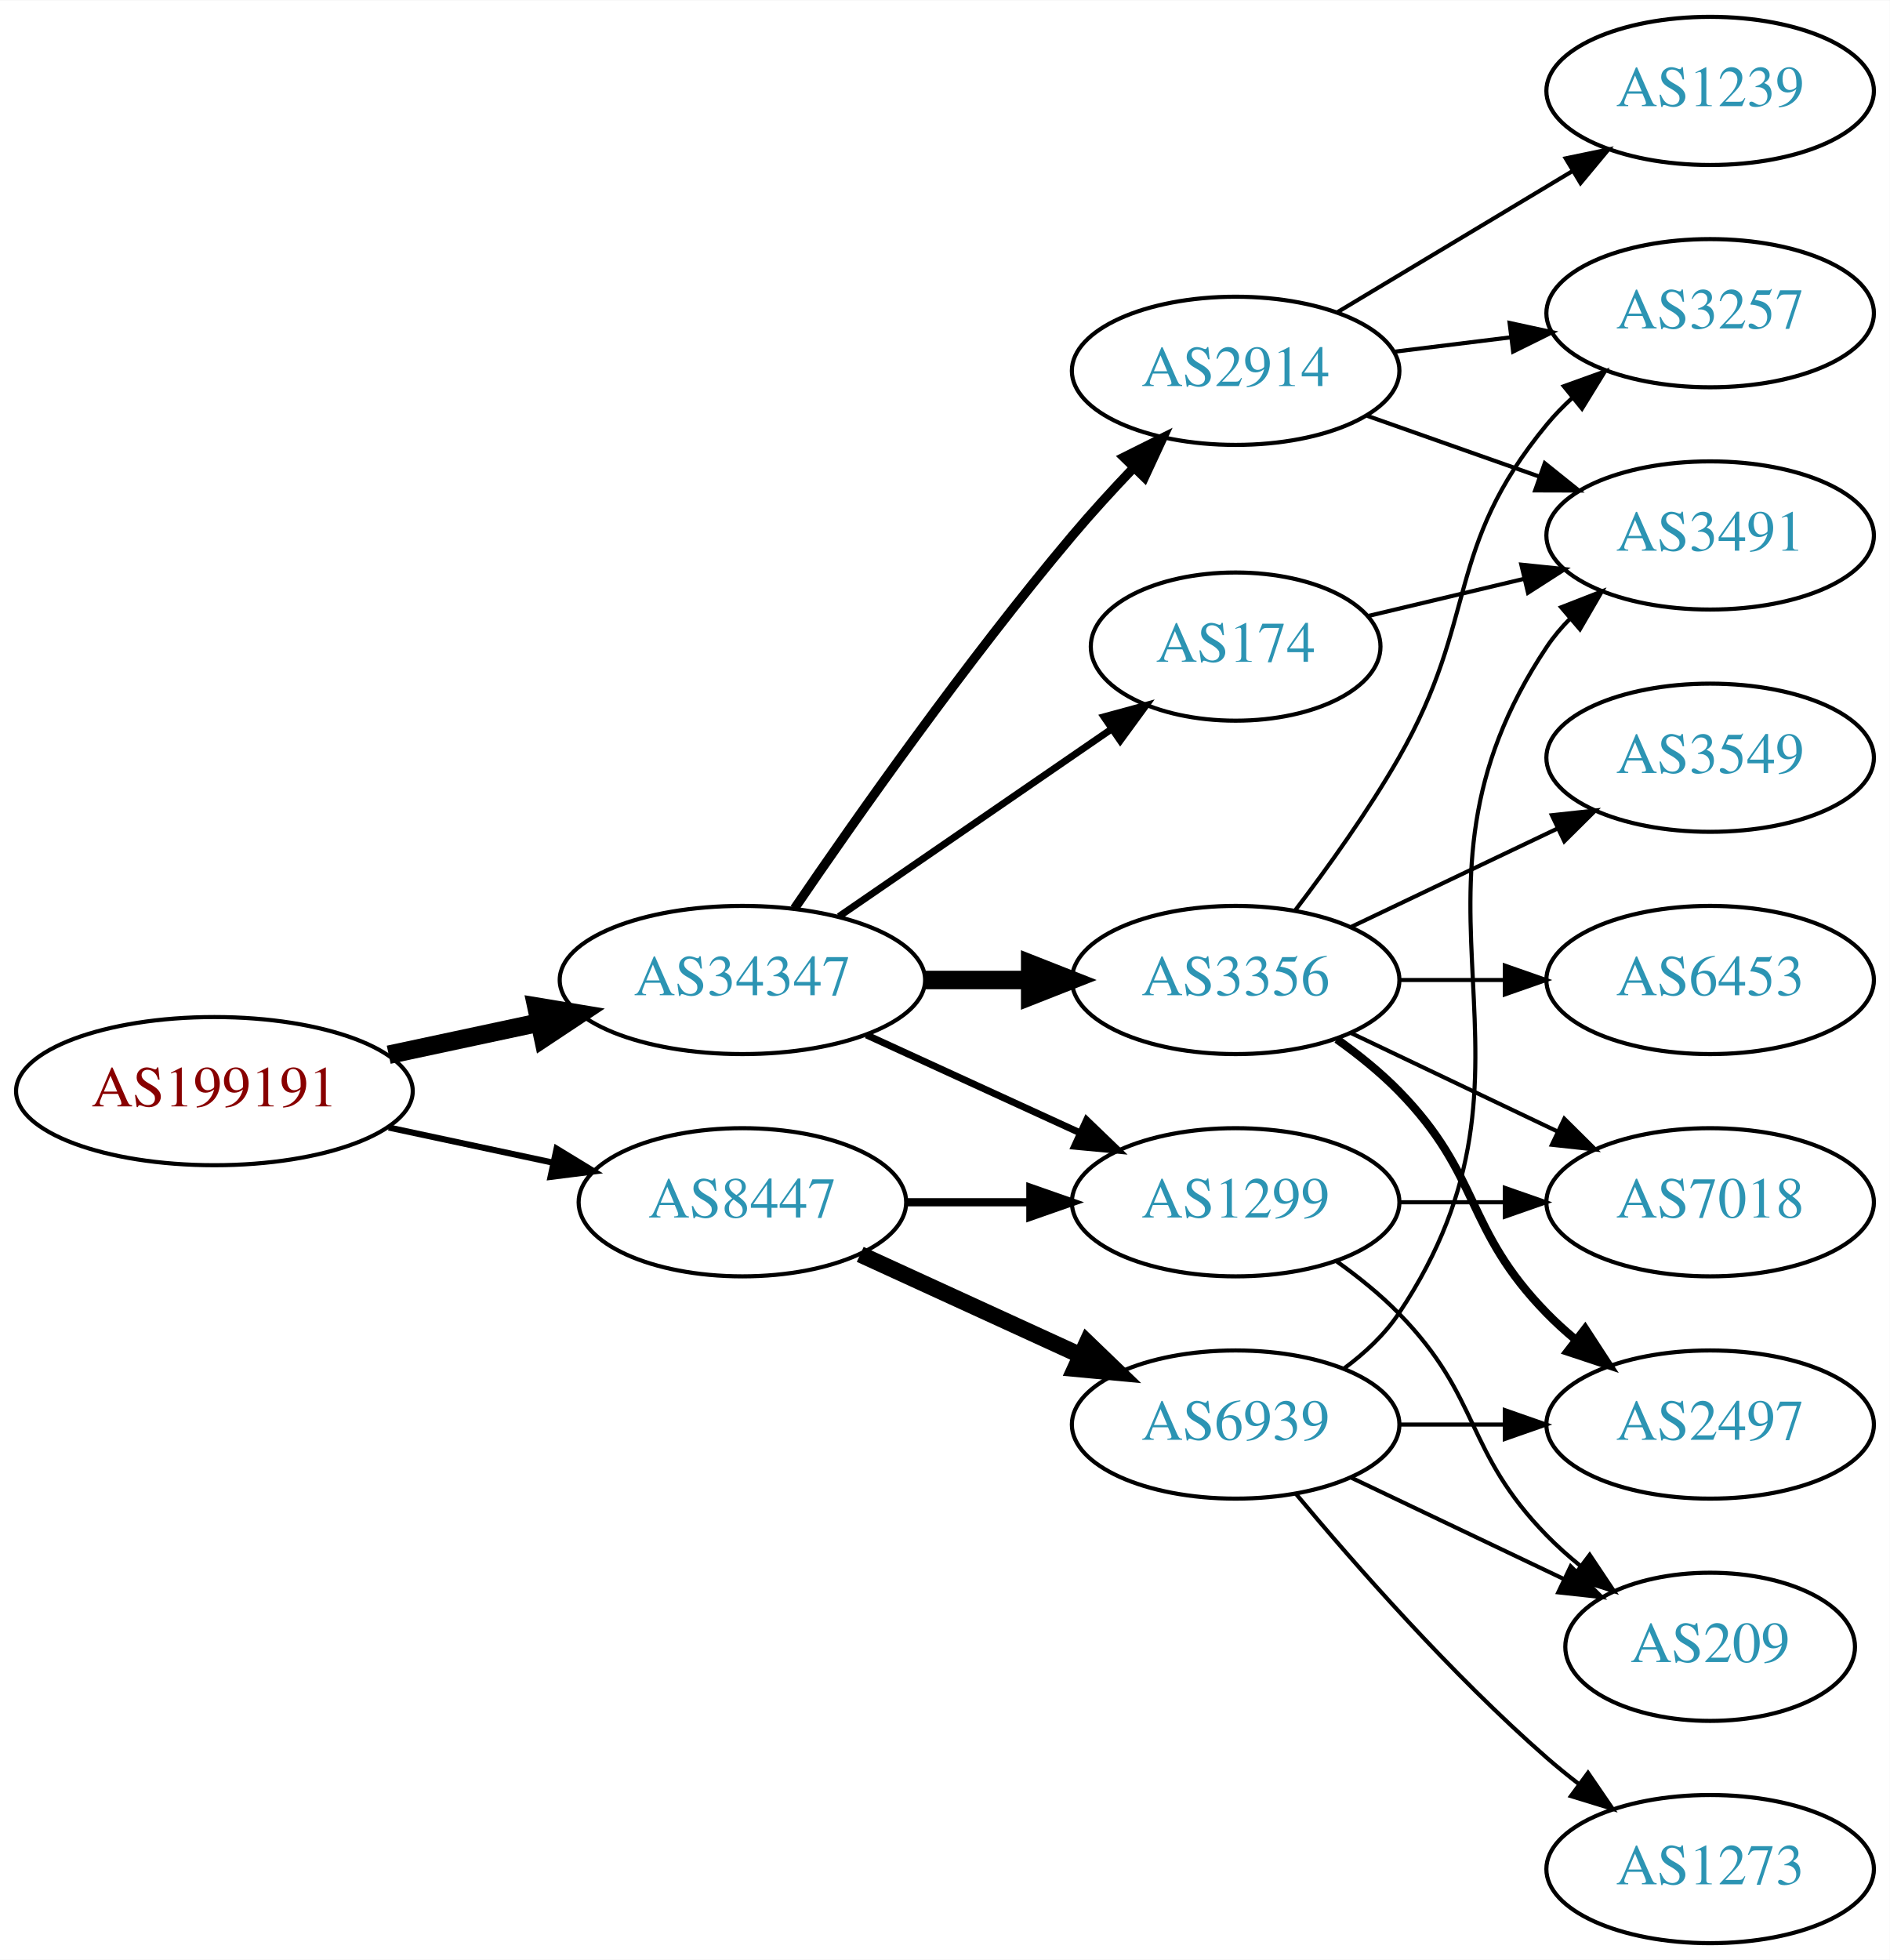
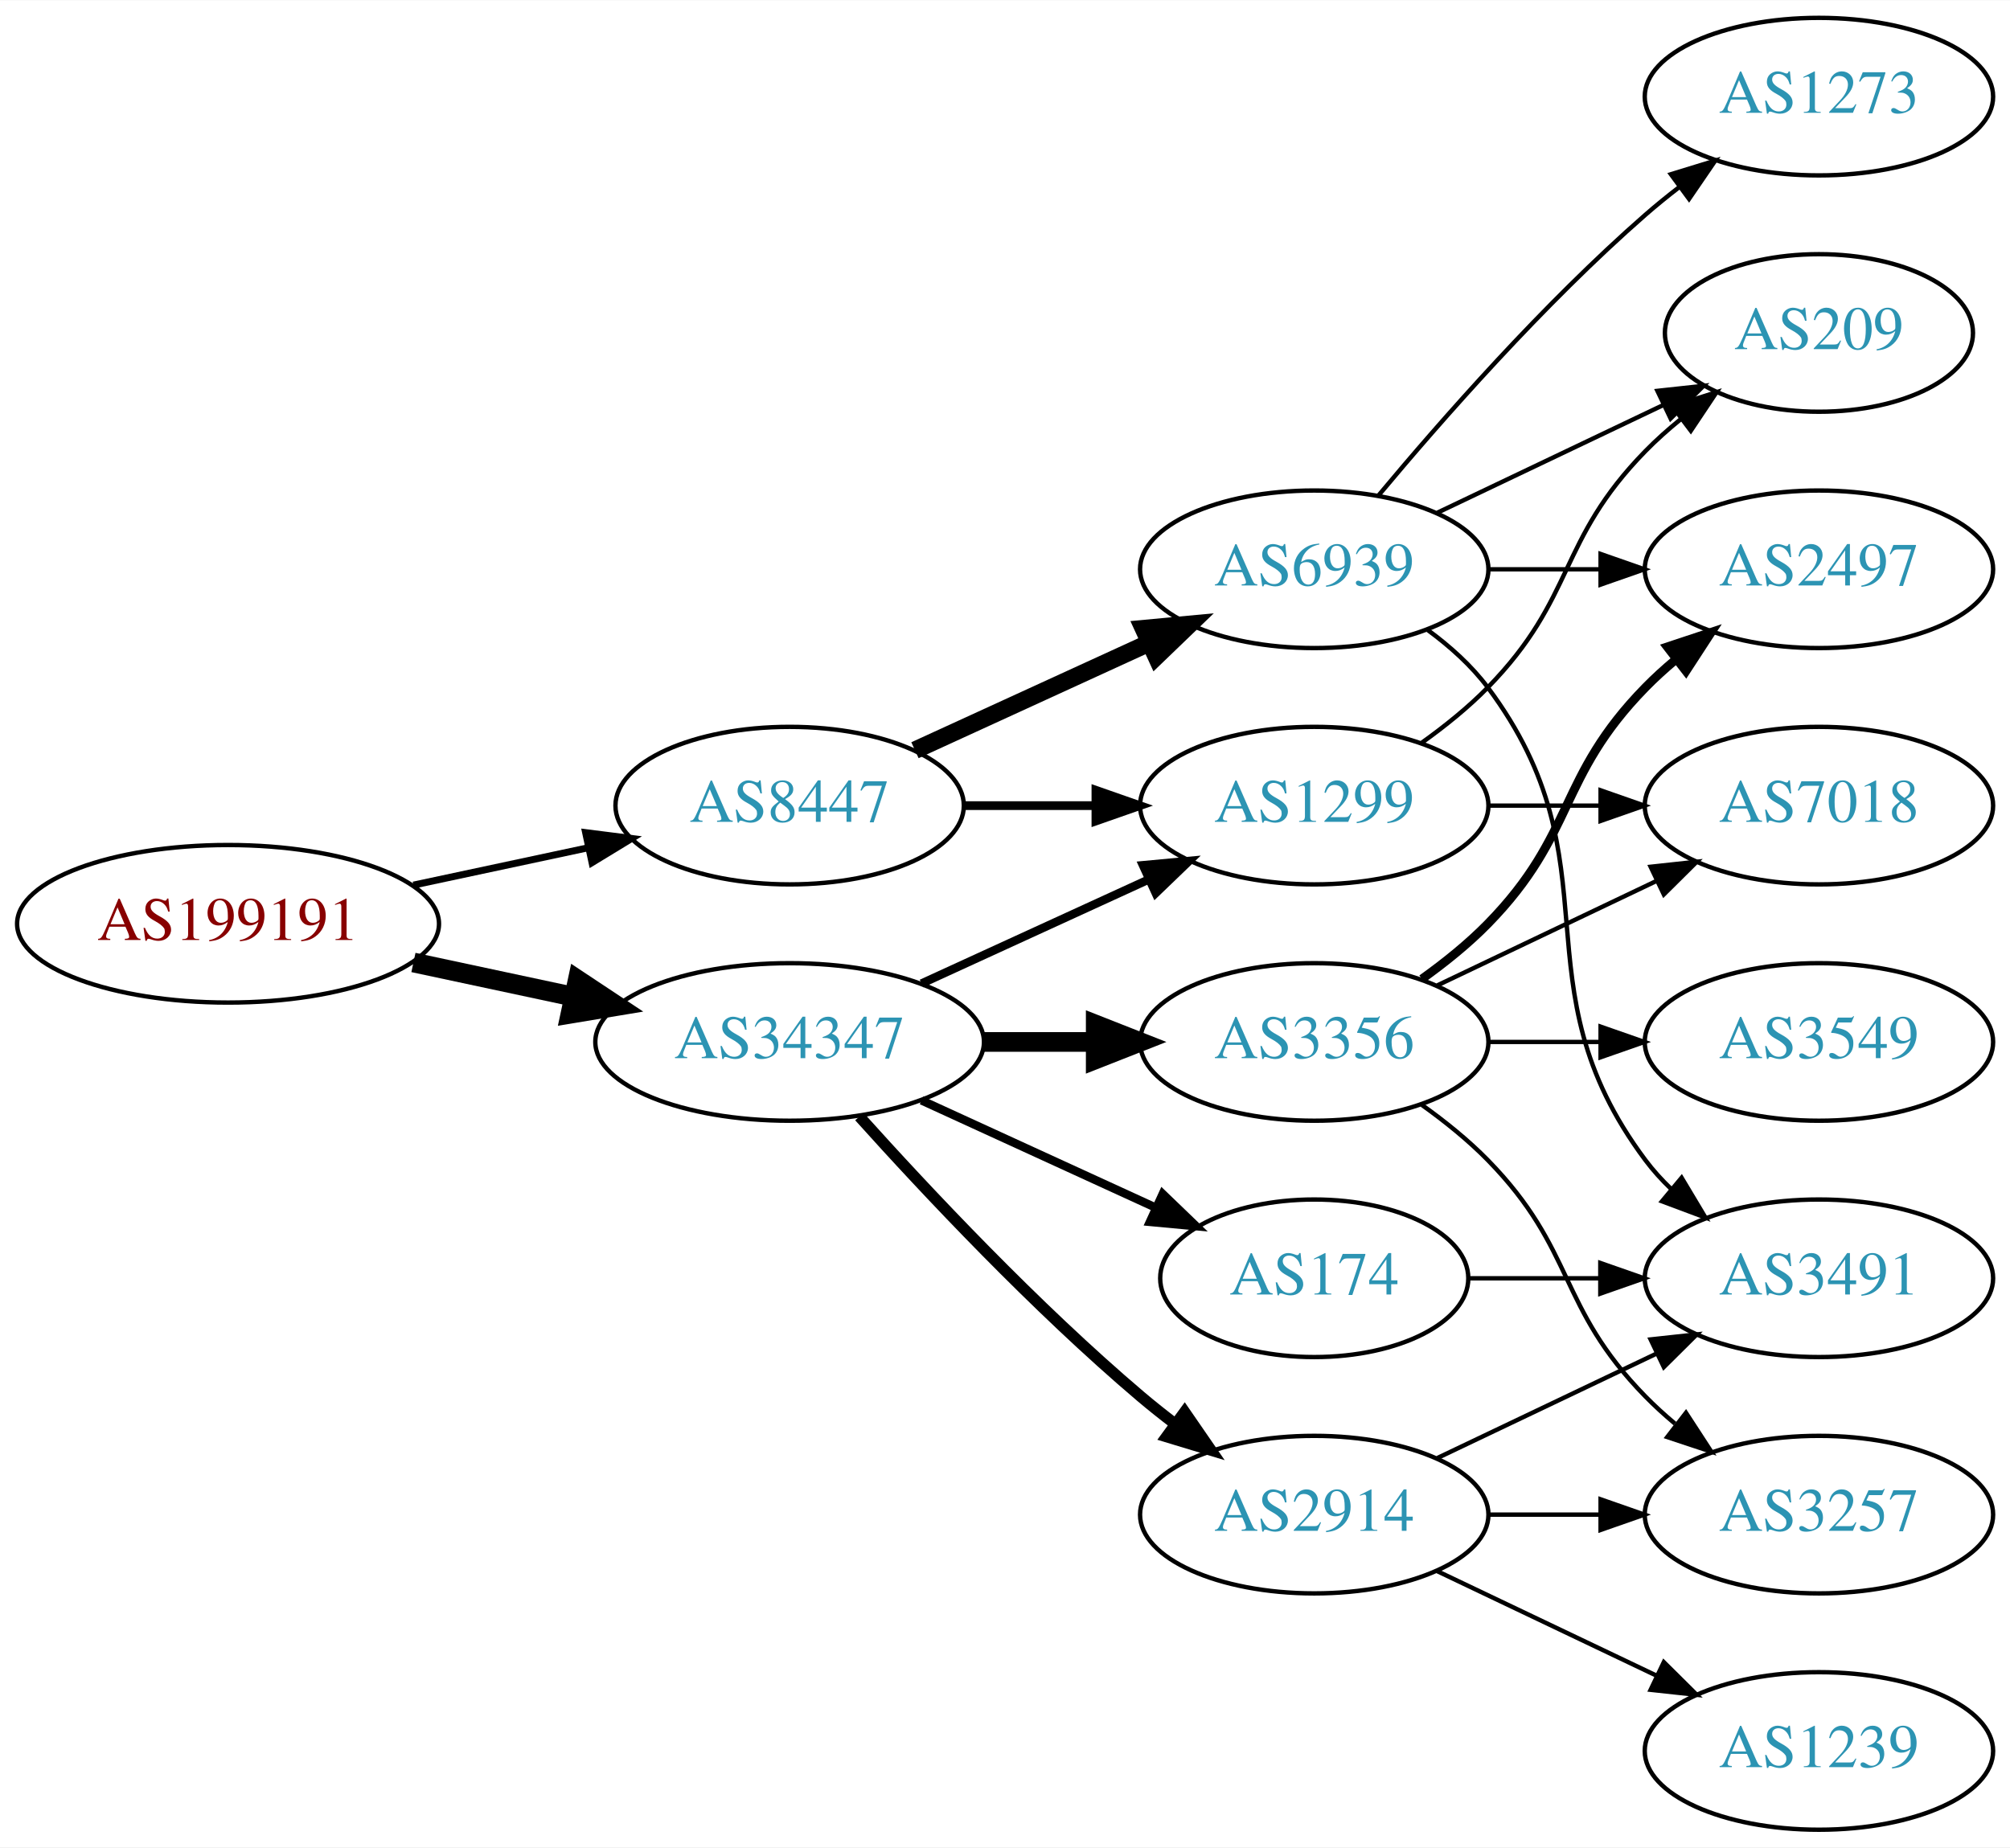
- <svg xmlns="http://www.w3.org/2000/svg" xmlns:xlink="http://www.w3.org/1999/xlink" width="459pt" height="476pt" viewBox="0.00 0.00 459.17 476.00">
-   <g id="graph0" class="graph" transform="scale(1 1) rotate(0) translate(4 472)">
-     <polygon fill="white" stroke="none" points="-4,4 -4,-472 455.17,-472 455.17,4 -4,4" />
+ <svg xmlns="http://www.w3.org/2000/svg" xmlns:xlink="http://www.w3.org/1999/xlink" width="459pt" height="422pt" viewBox="0.00 0.00 459.17 422.00">
+   <g id="graph0" class="graph" transform="scale(1 1) rotate(0) translate(4 418)">
+     <polygon fill="white" stroke="none" points="-4,4 -4,-418 455.17,-418 455.17,4 -4,4" />
    <g id="node1" class="node">
      <g id="a_node1">
        <a xlink:href="/asn/199191" xlink:title="AS199191 ~ Klausner Trading International GmbH [AT]">
          <ellipse fill="#ffffff" stroke="black" cx="48.096" cy="-207" rx="48.192" ry="18" />
          <text text-anchor="middle" x="48.096" y="-203.3" font-family="Times,serif" font-size="14.00" fill="#880000">AS199191</text>
        </a>
      </g>
    </g>
    <g id="node2" class="node">
      <g id="a_node2">
        <a xlink:href="/asn/34347" xlink:title="AS34347 ~ HALLAG Kommunal GmbH [AT]">
-           <ellipse fill="#ffffff" stroke="black" cx="176.388" cy="-234" rx="44.393" ry="18" />
-           <text text-anchor="middle" x="176.388" y="-230.3" font-family="Times,serif" font-size="14.00" fill="#2c94b3">AS34347</text>
+           <ellipse fill="#ffffff" stroke="black" cx="176.388" cy="-180" rx="44.393" ry="18" />
+           <text text-anchor="middle" x="176.388" y="-176.3" font-family="Times,serif" font-size="14.00" fill="#2c94b3">AS34347</text>
        </a>
      </g>
    </g>
    <g id="edge1" class="edge">
-       <path fill="none" stroke="black" stroke-width="4.5" d="M90.448,-215.841C102.138,-218.34 114.964,-221.082 127.027,-223.661" />
-       <polygon fill="black" stroke="black" stroke-width="4.5" points="126.336,-227.54 136.939,-225.78 127.983,-219.839 126.336,-227.54" />
+       <path fill="none" stroke="black" stroke-width="4.5" d="M90.448,-198.159C102.138,-195.66 114.964,-192.918 127.027,-190.339" />
+       <polygon fill="black" stroke="black" stroke-width="4.5" points="127.983,-194.161 136.939,-188.22 126.336,-186.46 127.983,-194.161" />
    </g>
    <g id="node3" class="node">
      <g id="a_node3">
        <a xlink:href="/asn/8447" xlink:title="AS8447 ~ A1 Telekom Austria AG [AT]">
-           <ellipse fill="#ffffff" stroke="black" cx="176.388" cy="-180" rx="39.794" ry="18" />
-           <text text-anchor="middle" x="176.388" y="-176.3" font-family="Times,serif" font-size="14.00" fill="#2c94b3">AS8447</text>
+           <ellipse fill="#ffffff" stroke="black" cx="176.388" cy="-234" rx="39.794" ry="18" />
+           <text text-anchor="middle" x="176.388" y="-230.3" font-family="Times,serif" font-size="14.00" fill="#2c94b3">AS8447</text>
        </a>
      </g>
    </g>
    <g id="edge2" class="edge">
-       <path fill="none" stroke="black" stroke-width="1.5" d="M90.448,-198.159C103.163,-195.441 117.222,-192.435 130.181,-189.665" />
-       <polygon fill="black" stroke="black" stroke-width="1.5" points="131.245,-193.016 140.292,-187.503 129.781,-186.171 131.245,-193.016" />
+       <path fill="none" stroke="black" stroke-width="1.588" d="M90.448,-215.841C103.163,-218.559 117.222,-221.565 130.181,-224.335" />
+       <polygon fill="black" stroke="black" stroke-width="1.588" points="129.781,-227.829 140.292,-226.497 131.245,-220.984 129.781,-227.829" />
    </g>
    <g id="node4" class="node">
      <g id="a_node4">
-         <a xlink:href="/asn/3356" xlink:title="AS3356 ~ Level 3 Parent, LLC [US]">
+         <a xlink:href="/asn/1299" xlink:title="AS1299 ~ Telia Carrier [EU]">
          <ellipse fill="#ffffff" stroke="black" cx="296.23" cy="-234" rx="39.794" ry="18" />
-           <text text-anchor="middle" x="296.23" y="-230.3" font-family="Times,serif" font-size="14.00" fill="#2c94b3">AS3356</text>
+           <text text-anchor="middle" x="296.23" y="-230.3" font-family="Times,serif" font-size="14.00" fill="#2c94b3">AS1299</text>
        </a>
      </g>
    </g>
    <g id="edge3" class="edge">
-       <path fill="none" stroke="black" stroke-width="4.5" d="M220.599,-234C228.911,-234 237.674,-234 246.156,-234" />
-       <polygon fill="black" stroke="black" stroke-width="4.5" points="246.315,-237.938 256.315,-234 246.315,-230.063 246.315,-237.938" />
+       <path fill="none" stroke="black" stroke-width="1.929" d="M206.517,-193.348C222.128,-200.502 241.526,-209.391 258.198,-217.03" />
+       <polygon fill="black" stroke="black" stroke-width="1.929" points="257.101,-220.378 267.65,-221.362 260.017,-214.014 257.101,-220.378" />
    </g>
    <g id="node5" class="node">
      <g id="a_node5">
-         <a xlink:href="/asn/2914" xlink:title="AS2914 ~ NTT America, Inc. [US]">
-           <ellipse fill="#ffffff" stroke="black" cx="296.23" cy="-382" rx="39.794" ry="18" />
-           <text text-anchor="middle" x="296.23" y="-378.3" font-family="Times,serif" font-size="14.00" fill="#2c94b3">AS2914</text>
+         <a xlink:href="/asn/3356" xlink:title="AS3356 ~ Level 3 Parent, LLC [US]">
+           <ellipse fill="#ffffff" stroke="black" cx="296.23" cy="-180" rx="39.794" ry="18" />
+           <text text-anchor="middle" x="296.23" y="-176.3" font-family="Times,serif" font-size="14.00" fill="#2c94b3">AS3356</text>
        </a>
      </g>
    </g>
    <g id="edge4" class="edge">
-       <path fill="none" stroke="black" stroke-width="2.25" d="M189.046,-251.377C203.917,-273.182 230.806,-311.425 256.584,-342 261.184,-347.456 266.349,-353.096 271.369,-358.358" />
-       <polygon fill="black" stroke="black" stroke-width="2.25" points="269.058,-361.003 278.538,-365.733 274.077,-356.123 269.058,-361.003" />
+       <path fill="none" stroke="black" stroke-width="4.5" d="M220.599,-180C228.911,-180 237.674,-180 246.156,-180" />
+       <polygon fill="black" stroke="black" stroke-width="4.5" points="246.315,-183.938 256.315,-180 246.315,-176.063 246.315,-183.938" />
    </g>
    <g id="node6" class="node">
      <g id="a_node6">
-         <a xlink:href="/asn/174" xlink:title="AS174 ~ Cogent Communications [US]">
-           <ellipse fill="#ffffff" stroke="black" cx="296.23" cy="-315" rx="35.194" ry="18" />
-           <text text-anchor="middle" x="296.23" y="-311.3" font-family="Times,serif" font-size="14.00" fill="#2c94b3">AS174</text>
+         <a xlink:href="/asn/2914" xlink:title="AS2914 ~ NTT America, Inc. [US]">
+           <ellipse fill="#ffffff" stroke="black" cx="296.23" cy="-72" rx="39.794" ry="18" />
+           <text text-anchor="middle" x="296.23" y="-68.3" font-family="Times,serif" font-size="14.00" fill="#2c94b3">AS2914</text>
        </a>
      </g>
    </g>
    <g id="edge5" class="edge">
-       <path fill="none" stroke="black" stroke-width="1.688" d="M199.83,-249.426C218.645,-262.359 245.642,-280.915 266.118,-294.99" />
-       <polygon fill="black" stroke="black" stroke-width="1.688" points="264.228,-297.937 274.451,-300.718 268.193,-292.169 264.228,-297.937" />
+       <path fill="none" stroke="black" stroke-width="2.571" d="M192.32,-162.956C207.646,-145.903 232.582,-119.35 256.584,-99 259.081,-96.883 261.741,-94.768 264.453,-92.707" />
+       <polygon fill="black" stroke="black" stroke-width="2.571" points="266.619,-95.459 272.629,-86.734 262.489,-89.806 266.619,-95.459" />
    </g>
    <g id="node7" class="node">
      <g id="a_node7">
-         <a xlink:href="/asn/1299" xlink:title="AS1299 ~ Telia Carrier [EU]">
-           <ellipse fill="#ffffff" stroke="black" cx="296.23" cy="-180" rx="39.794" ry="18" />
-           <text text-anchor="middle" x="296.23" y="-176.3" font-family="Times,serif" font-size="14.00" fill="#2c94b3">AS1299</text>
+         <a xlink:href="/asn/174" xlink:title="AS174 ~ Cogent Communications [US]">
+           <ellipse fill="#ffffff" stroke="black" cx="296.23" cy="-126" rx="35.194" ry="18" />
+           <text text-anchor="middle" x="296.23" y="-122.3" font-family="Times,serif" font-size="14.00" fill="#2c94b3">AS174</text>
        </a>
      </g>
    </g>
    <g id="edge6" class="edge">
-       <path fill="none" stroke="black" stroke-width="1.688" d="M206.517,-220.652C222.128,-213.498 241.526,-204.609 258.198,-196.97" />
-       <polygon fill="black" stroke="black" stroke-width="1.688" points="260.017,-199.986 267.65,-192.638 257.101,-193.622 260.017,-199.986" />
-     </g>
-     <g id="edge17" class="edge">
-       <path fill="none" stroke="black" stroke-width="2" d="M216.3,-180C225.854,-180 236.203,-180 246.166,-180" />
-       <polygon fill="black" stroke="black" stroke-width="2" points="246.358,-183.5 256.358,-180 246.358,-176.5 246.358,-183.5" />
-     </g>
-     <g id="node15" class="node">
-       <g id="a_node15">
+       <path fill="none" stroke="black" stroke-width="1.929" d="M206.517,-166.652C222.734,-159.22 243.038,-149.917 260.127,-142.086" />
+       <polygon fill="black" stroke="black" stroke-width="1.929" points="261.611,-145.256 269.244,-137.908 258.695,-138.892 261.611,-145.256" />
+     </g>
+     <g id="edge16" class="edge">
+       <path fill="none" stroke="black" stroke-width="2" d="M216.3,-234C225.854,-234 236.203,-234 246.166,-234" />
+       <polygon fill="black" stroke="black" stroke-width="2" points="246.358,-237.5 256.358,-234 246.358,-230.5 246.358,-237.5" />
+     </g>
+     <g id="node14" class="node">
+       <g id="a_node14">
        <a xlink:href="/asn/6939" xlink:title="AS6939 ~ Hurricane Electric LLC [US]">
-           <ellipse fill="#ffffff" stroke="black" cx="296.23" cy="-126" rx="39.794" ry="18" />
-           <text text-anchor="middle" x="296.23" y="-122.3" font-family="Times,serif" font-size="14.00" fill="#2c94b3">AS6939</text>
-         </a>
-       </g>
-     </g>
-     <g id="edge16" class="edge">
-       <path fill="none" stroke="black" stroke-width="4" d="M205.016,-167.339C220.973,-160.027 241.244,-150.739 258.527,-142.819" />
-       <polygon fill="black" stroke="black" stroke-width="4" points="260.141,-145.929 267.774,-138.581 257.225,-139.565 260.141,-145.929" />
+           <ellipse fill="#ffffff" stroke="black" cx="296.23" cy="-288" rx="39.794" ry="18" />
+           <text text-anchor="middle" x="296.23" y="-284.3" font-family="Times,serif" font-size="14.00" fill="#2c94b3">AS6939</text>
+         </a>
+       </g>
+     </g>
+     <g id="edge15" class="edge">
+       <path fill="none" stroke="black" stroke-width="4" d="M205.016,-246.661C220.973,-253.973 241.244,-263.261 258.527,-271.181" />
+       <polygon fill="black" stroke="black" stroke-width="4" points="257.225,-274.435 267.774,-275.419 260.141,-268.071 257.225,-274.435" />
+     </g>
+     <g id="node11" class="node">
+       <g id="a_node11">
+         <a xlink:href="/asn/7018" xlink:title="AS7018 ~ AT&amp;T Services, Inc. [US]">
+           <ellipse fill="#ffffff" stroke="black" cx="411.523" cy="-234" rx="39.794" ry="18" />
+           <text text-anchor="middle" x="411.523" y="-230.3" font-family="Times,serif" font-size="14.00" fill="#2c94b3">AS7018</text>
+         </a>
+       </g>
+     </g>
+     <g id="edge22" class="edge">
+       <path fill="none" stroke="black" d="M335.902,-234C344.105,-234 352.869,-234 361.401,-234" />
+       <polygon fill="black" stroke="black" points="361.641,-237.5 371.641,-234 361.641,-230.5 361.641,-237.5" />
+     </g>
+     <g id="node16" class="node">
+       <g id="a_node16">
+         <a xlink:href="/asn/209" xlink:title="AS209 ~ CenturyLink Communications, LLC [US]">
+           <ellipse fill="#ffffff" stroke="black" cx="411.523" cy="-342" rx="35.194" ry="18" />
+           <text text-anchor="middle" x="411.523" y="-338.3" font-family="Times,serif" font-size="14.00" fill="#2c94b3">AS209</text>
+         </a>
+       </g>
+     </g>
+     <g id="edge21" class="edge">
+       <path fill="none" stroke="black" d="M320.824,-248.389C326.08,-252.148 331.412,-256.437 335.877,-261 356.049,-281.617 351.704,-294.383 371.877,-315 374.356,-317.534 377.102,-319.983 379.955,-322.304" />
+       <polygon fill="black" stroke="black" points="378.046,-325.248 388.14,-328.468 382.257,-319.657 378.046,-325.248" />
    </g>
    <g id="node8" class="node">
      <g id="a_node8">
-         <a xlink:href="/asn/6453" xlink:title="AS6453 ~ TATA COMMUNICATIONS (AMERICA) INC [US]">
-           <ellipse fill="#ffffff" stroke="black" cx="411.523" cy="-234" rx="39.794" ry="18" />
-           <text text-anchor="middle" x="411.523" y="-230.3" font-family="Times,serif" font-size="14.00" fill="#2c94b3">AS6453</text>
+         <a xlink:href="/asn/3549" xlink:title="AS3549 ~ Level 3 Parent, LLC [US]">
+           <ellipse fill="#ffffff" stroke="black" cx="411.523" cy="-180" rx="39.794" ry="18" />
+           <text text-anchor="middle" x="411.523" y="-176.3" font-family="Times,serif" font-size="14.00" fill="#2c94b3">AS3549</text>
        </a>
      </g>
    </g>
    <g id="edge7" class="edge">
-       <path fill="none" stroke="black" d="M335.902,-234C344.105,-234 352.869,-234 361.401,-234" />
-       <polygon fill="black" stroke="black" points="361.641,-237.5 371.641,-234 361.641,-230.5 361.641,-237.5" />
+       <path fill="none" stroke="black" d="M335.902,-180C344.105,-180 352.869,-180 361.401,-180" />
+       <polygon fill="black" stroke="black" points="361.641,-183.5 371.641,-180 361.641,-176.5 361.641,-183.5" />
    </g>
    <g id="node9" class="node">
      <g id="a_node9">
        <a xlink:href="/asn/2497" xlink:title="AS2497 ~ Internet Initiative Japan Inc. [JP]">
-           <ellipse fill="#ffffff" stroke="black" cx="411.523" cy="-126" rx="39.794" ry="18" />
-           <text text-anchor="middle" x="411.523" y="-122.3" font-family="Times,serif" font-size="14.00" fill="#2c94b3">AS2497</text>
+           <ellipse fill="#ffffff" stroke="black" cx="411.523" cy="-288" rx="39.794" ry="18" />
+           <text text-anchor="middle" x="411.523" y="-284.3" font-family="Times,serif" font-size="14.00" fill="#2c94b3">AS2497</text>
        </a>
      </g>
    </g>
    <g id="edge8" class="edge">
-       <path fill="none" stroke="black" stroke-width="2" d="M320.824,-219.611C326.08,-215.852 331.412,-211.563 335.877,-207 356.049,-186.383 351.704,-173.617 371.877,-153 373.969,-150.861 376.253,-148.782 378.63,-146.79" />
-       <polygon fill="black" stroke="black" stroke-width="2" points="381.148,-149.268 386.929,-140.389 376.873,-143.725 381.148,-149.268" />
+       <path fill="none" stroke="black" stroke-width="2" d="M320.824,-194.389C326.08,-198.148 331.412,-202.437 335.877,-207 356.049,-227.617 351.704,-240.383 371.877,-261 373.969,-263.139 376.253,-265.218 378.63,-267.21" />
+       <polygon fill="black" stroke="black" stroke-width="2" points="376.873,-270.275 386.929,-273.611 381.148,-264.732 376.873,-270.275" />
    </g>
    <g id="node10" class="node">
      <g id="a_node10">
-         <a xlink:href="/asn/7018" xlink:title="AS7018 ~ AT&amp;T Services, Inc. [US]">
-           <ellipse fill="#ffffff" stroke="black" cx="411.523" cy="-180" rx="39.794" ry="18" />
-           <text text-anchor="middle" x="411.523" y="-176.3" font-family="Times,serif" font-size="14.00" fill="#2c94b3">AS7018</text>
+         <a xlink:href="/asn/3257" xlink:title="AS3257 ~ GTT [DE]">
+           <ellipse fill="#ffffff" stroke="black" cx="411.523" cy="-72" rx="39.794" ry="18" />
+           <text text-anchor="middle" x="411.523" y="-68.3" font-family="Times,serif" font-size="14.00" fill="#2c94b3">AS3257</text>
        </a>
      </g>
    </g>
    <g id="edge9" class="edge">
-       <path fill="none" stroke="black" d="M324.367,-221.066C339.361,-213.919 358.182,-204.948 374.405,-197.215" />
-       <polygon fill="black" stroke="black" points="376.087,-200.291 383.608,-192.829 373.075,-193.972 376.087,-200.291" />
-     </g>
-     <g id="node11" class="node">
-       <g id="a_node11">
-         <a xlink:href="/asn/3257" xlink:title="AS3257 ~ GTT [DE]">
-           <ellipse fill="#ffffff" stroke="black" cx="411.523" cy="-396" rx="39.794" ry="18" />
-           <text text-anchor="middle" x="411.523" y="-392.3" font-family="Times,serif" font-size="14.00" fill="#2c94b3">AS3257</text>
-         </a>
-       </g>
+       <path fill="none" stroke="black" d="M320.824,-165.611C326.08,-161.852 331.412,-157.563 335.877,-153 356.049,-132.383 351.704,-119.617 371.877,-99 373.969,-96.861 376.253,-94.782 378.63,-92.79" />
+       <polygon fill="black" stroke="black" points="381.148,-95.268 386.929,-86.389 376.873,-89.725 381.148,-95.268" />
    </g>
    <g id="edge10" class="edge">
-       <path fill="none" stroke="black" d="M310.691,-250.913C318.584,-261.27 328.434,-274.992 335.877,-288 355.441,-322.194 346.812,-338.606 371.877,-369 373.732,-371.25 375.819,-373.396 378.038,-375.424" />
-       <polygon fill="black" stroke="black" points="375.973,-378.256 385.942,-381.844 380.386,-372.823 375.973,-378.256" />
+       <path fill="none" stroke="black" d="M324.367,-192.934C339.361,-200.081 358.182,-209.052 374.405,-216.785" />
+       <polygon fill="black" stroke="black" points="373.075,-220.028 383.608,-221.171 376.087,-213.709 373.075,-220.028" />
+     </g>
+     <g id="edge12" class="edge">
+       <path fill="none" stroke="black" d="M335.902,-72C344.105,-72 352.869,-72 361.401,-72" />
+       <polygon fill="black" stroke="black" points="361.641,-75.5 371.641,-72 361.641,-68.5 361.641,-75.5" />
    </g>
    <g id="node12" class="node">
      <g id="a_node12">
-         <a xlink:href="/asn/3549" xlink:title="AS3549 ~ Level 3 Parent, LLC [US]">
-           <ellipse fill="#ffffff" stroke="black" cx="411.523" cy="-288" rx="39.794" ry="18" />
-           <text text-anchor="middle" x="411.523" y="-284.3" font-family="Times,serif" font-size="14.00" fill="#2c94b3">AS3549</text>
+         <a xlink:href="/asn/3491" xlink:title="AS3491 ~ PCCW Global, Inc. [US]">
+           <ellipse fill="#ffffff" stroke="black" cx="411.523" cy="-126" rx="39.794" ry="18" />
+           <text text-anchor="middle" x="411.523" y="-122.3" font-family="Times,serif" font-size="14.00" fill="#2c94b3">AS3491</text>
        </a>
      </g>
    </g>
    <g id="edge11" class="edge">
-       <path fill="none" stroke="black" d="M324.367,-246.934C339.361,-254.081 358.182,-263.052 374.405,-270.785" />
-       <polygon fill="black" stroke="black" points="373.075,-274.028 383.608,-275.171 376.087,-267.709 373.075,-274.028" />
-     </g>
-     <g id="edge12" class="edge">
-       <path fill="none" stroke="black" d="M334.64,-386.623C343.728,-387.746 353.566,-388.962 363.05,-390.134" />
-       <polygon fill="black" stroke="black" points="362.798,-393.629 373.152,-391.382 363.657,-386.682 362.798,-393.629" />
+       <path fill="none" stroke="black" d="M324.367,-84.934C339.361,-92.081 358.182,-101.052 374.405,-108.785" />
+       <polygon fill="black" stroke="black" points="373.075,-112.028 383.608,-113.171 376.087,-105.709 373.075,-112.028" />
    </g>
    <g id="node13" class="node">
      <g id="a_node13">
        <a xlink:href="/asn/1239" xlink:title="AS1239 ~ Sprint [US]">
-           <ellipse fill="#ffffff" stroke="black" cx="411.523" cy="-450" rx="39.794" ry="18" />
-           <text text-anchor="middle" x="411.523" y="-446.3" font-family="Times,serif" font-size="14.00" fill="#2c94b3">AS1239</text>
+           <ellipse fill="#ffffff" stroke="black" cx="411.523" cy="-18" rx="39.794" ry="18" />
+           <text text-anchor="middle" x="411.523" y="-14.3" font-family="Times,serif" font-size="14.00" fill="#2c94b3">AS1239</text>
        </a>
      </g>
    </g>
    <g id="edge13" class="edge">
-       <path fill="none" stroke="black" d="M320.98,-396.255C337.597,-406.229 359.993,-419.671 378.229,-430.617" />
-       <polygon fill="black" stroke="black" points="376.429,-433.618 386.804,-435.764 380.032,-427.616 376.429,-433.618" />
-     </g>
-     <g id="node14" class="node">
-       <g id="a_node14">
-         <a xlink:href="/asn/3491" xlink:title="AS3491 ~ PCCW Global, Inc. [US]">
-           <ellipse fill="#ffffff" stroke="black" cx="411.523" cy="-342" rx="39.794" ry="18" />
-           <text text-anchor="middle" x="411.523" y="-338.3" font-family="Times,serif" font-size="14.00" fill="#2c94b3">AS3491</text>
-         </a>
-       </g>
+       <path fill="none" stroke="black" d="M324.367,-59.066C339.361,-51.919 358.182,-42.948 374.405,-35.215" />
+       <polygon fill="black" stroke="black" points="376.087,-38.291 383.608,-30.829 373.075,-31.972 376.087,-38.291" />
    </g>
    <g id="edge14" class="edge">
-       <path fill="none" stroke="black" d="M328.188,-371.07C341.051,-366.528 356.157,-361.195 369.894,-356.345" />
-       <polygon fill="black" stroke="black" points="371.338,-359.547 379.603,-352.917 369.008,-352.946 371.338,-359.547" />
-     </g>
-     <g id="edge15" class="edge">
-       <path fill="none" stroke="black" d="M328.488,-322.449C340.168,-325.233 353.663,-328.449 366.293,-331.459" />
-       <polygon fill="black" stroke="black" points="365.645,-334.903 376.184,-333.816 367.268,-328.093 365.645,-334.903" />
-     </g>
-     <g id="edge23" class="edge">
-       <path fill="none" stroke="black" d="M335.902,-180C344.105,-180 352.869,-180 361.401,-180" />
-       <polygon fill="black" stroke="black" points="361.641,-183.5 371.641,-180 361.641,-176.5 361.641,-183.5" />
-     </g>
-     <g id="node17" class="node">
-       <g id="a_node17">
-         <a xlink:href="/asn/209" xlink:title="AS209 ~ CenturyLink Communications, LLC [US]">
-           <ellipse fill="#ffffff" stroke="black" cx="411.523" cy="-72" rx="35.194" ry="18" />
-           <text text-anchor="middle" x="411.523" y="-68.3" font-family="Times,serif" font-size="14.00" fill="#2c94b3">AS209</text>
-         </a>
-       </g>
-     </g>
-     <g id="edge22" class="edge">
-       <path fill="none" stroke="black" d="M320.824,-165.611C326.08,-161.852 331.412,-157.563 335.877,-153 356.049,-132.383 351.704,-119.617 371.877,-99 374.356,-96.466 377.102,-94.017 379.955,-91.696" />
-       <polygon fill="black" stroke="black" points="382.257,-94.343 388.14,-85.532 378.046,-88.752 382.257,-94.343" />
+       <path fill="none" stroke="black" d="M331.529,-126C340.906,-126 351.257,-126 361.291,-126" />
+       <polygon fill="black" stroke="black" points="361.58,-129.5 371.58,-126 361.58,-122.5 361.58,-129.5" />
+     </g>
+     <g id="edge18" class="edge">
+       <path fill="none" stroke="black" d="M335.902,-288C344.105,-288 352.869,-288 361.401,-288" />
+       <polygon fill="black" stroke="black" points="361.641,-291.5 371.641,-288 361.641,-284.5 361.641,-291.5" />
+     </g>
+     <g id="edge17" class="edge">
+       <path fill="none" stroke="black" d="M322.161,-274.118C327.237,-270.389 332.155,-265.984 335.877,-261 366.148,-220.458 341.605,-193.542 371.877,-153 373.621,-150.664 375.628,-148.455 377.792,-146.383" />
+       <polygon fill="black" stroke="black" points="380.151,-148.973 385.592,-139.882 375.67,-143.595 380.151,-148.973" />
+     </g>
+     <g id="node15" class="node">
+       <g id="a_node15">
+         <a xlink:href="/asn/1273" xlink:title="AS1273 ~ Vodafone Group PLC [EU]">
+           <ellipse fill="#ffffff" stroke="black" cx="411.523" cy="-396" rx="39.794" ry="18" />
+           <text text-anchor="middle" x="411.523" y="-392.3" font-family="Times,serif" font-size="14.00" fill="#2c94b3">AS1273</text>
+         </a>
+       </g>
    </g>
    <g id="edge19" class="edge">
-       <path fill="none" stroke="black" d="M335.902,-126C344.105,-126 352.869,-126 361.401,-126" />
-       <polygon fill="black" stroke="black" points="361.641,-129.5 371.641,-126 361.641,-122.5 361.641,-129.5" />
+       <path fill="none" stroke="black" d="M310.86,-304.817C325.143,-321.929 348.689,-348.745 371.877,-369 374.342,-371.154 376.981,-373.294 379.678,-375.372" />
+       <polygon fill="black" stroke="black" points="377.703,-378.264 387.832,-381.37 381.851,-372.625 377.703,-378.264" />
    </g>
    <g id="edge20" class="edge">
-       <path fill="none" stroke="black" d="M322.549,-139.607C327.605,-143.351 332.417,-147.831 335.877,-153 376.901,-214.294 330.852,-253.706 371.877,-315 373.498,-317.423 375.417,-319.695 377.519,-321.81" />
-       <polygon fill="black" stroke="black" points="375.332,-324.546 385.204,-328.393 379.886,-319.229 375.332,-324.546" />
-     </g>
-     <g id="node16" class="node">
-       <g id="a_node16">
-         <a xlink:href="/asn/1273" xlink:title="AS1273 ~ Vodafone Group PLC [EU]">
-           <ellipse fill="#ffffff" stroke="black" cx="411.523" cy="-18" rx="39.794" ry="18" />
-           <text text-anchor="middle" x="411.523" y="-14.3" font-family="Times,serif" font-size="14.00" fill="#2c94b3">AS1273</text>
-         </a>
-       </g>
-     </g>
-     <g id="edge18" class="edge">
-       <path fill="none" stroke="black" d="M310.86,-109.183C325.143,-92.071 348.689,-65.255 371.877,-45 374.342,-42.846 376.981,-40.706 379.678,-38.628" />
-       <polygon fill="black" stroke="black" points="381.851,-41.375 387.832,-32.63 377.703,-35.736 381.851,-41.375" />
-     </g>
-     <g id="edge21" class="edge">
-       <path fill="none" stroke="black" d="M324.367,-113.066C339.798,-105.71 359.284,-96.423 375.819,-88.541" />
-       <polygon fill="black" stroke="black" points="377.64,-91.551 385.161,-84.089 374.628,-85.232 377.64,-91.551" />
+       <path fill="none" stroke="black" d="M324.367,-300.934C339.798,-308.29 359.284,-317.577 375.819,-325.459" />
+       <polygon fill="black" stroke="black" points="374.628,-328.768 385.161,-329.911 377.64,-322.449 374.628,-328.768" />
    </g>
  </g>
</svg>
